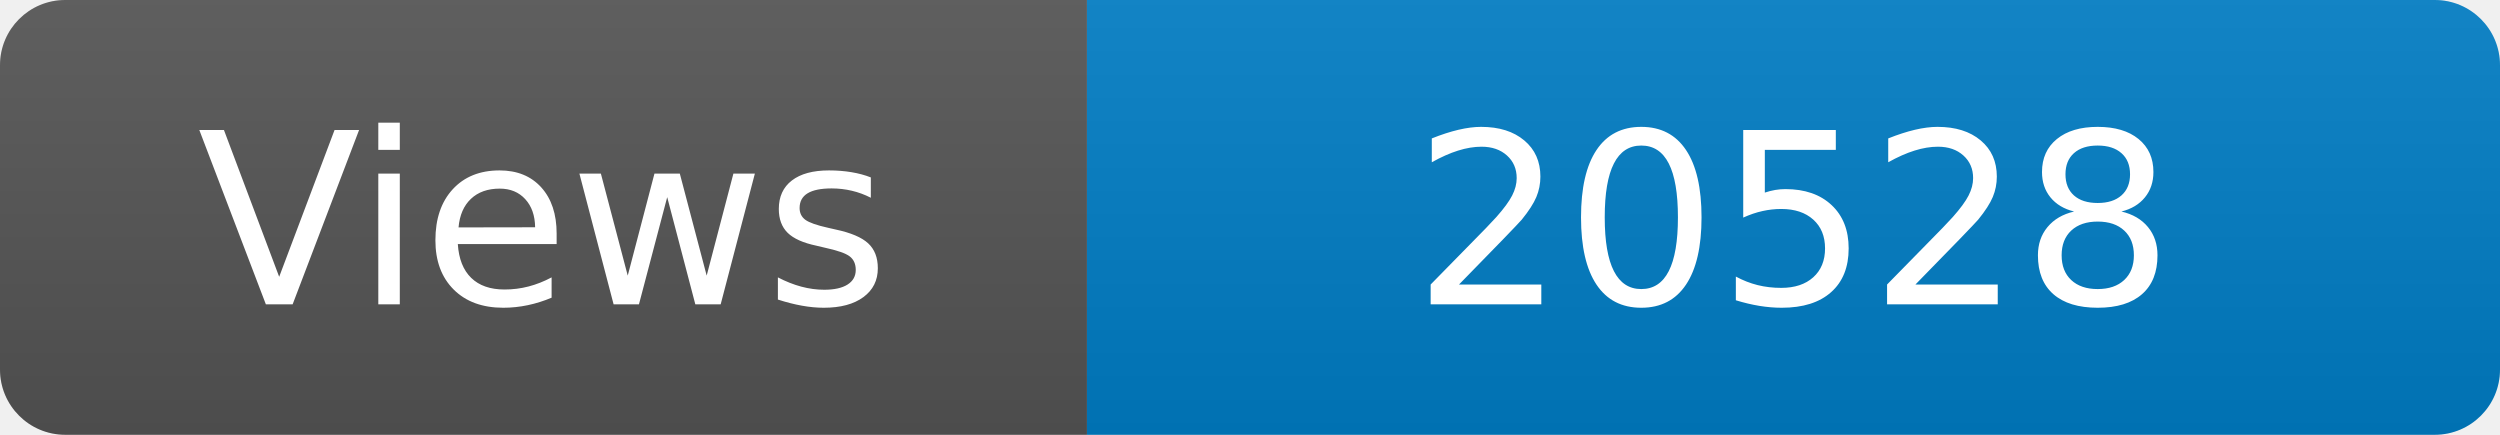
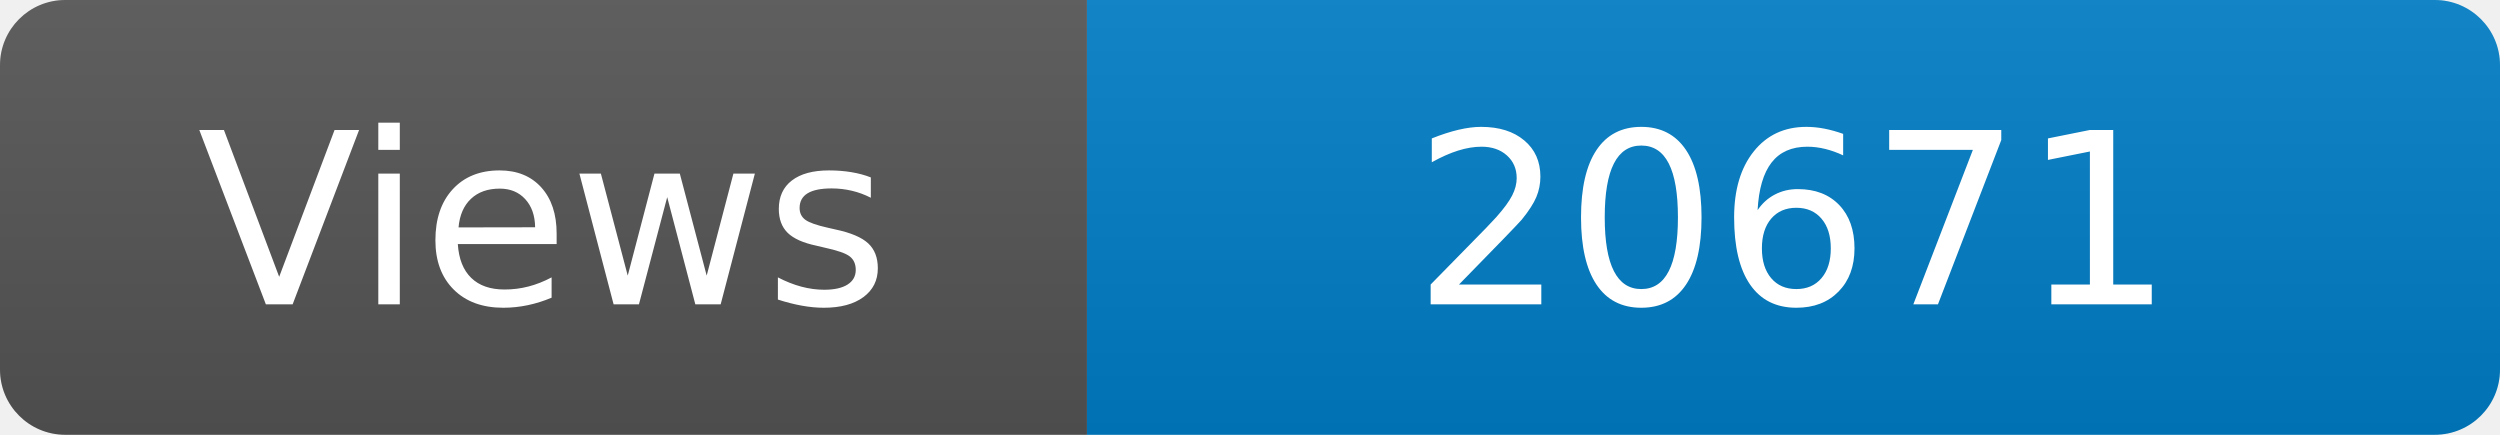
<svg xmlns="http://www.w3.org/2000/svg" width="115" height="20" role="img" aria-label="Maintained?: yes">
  <linearGradient id="s" x2="0" y2="100%">
    <stop offset="0" stop-color="#bbb" stop-opacity=".1" />
    <stop offset="1" stop-opacity=".1" />
  </linearGradient>
  <clipPath id="r">
    <rect width="115" height="20" rx="3" fill="#fff" />
  </clipPath>
  <g clip-path="url(#r)">
    <rect width="50" height="20" fill="#555" />
    <rect x="50" width="160" height="20" fill="#007ec6" />
    <rect width="115" height="20" fill="url(#s)" />
  </g>
  <g fill="#fff" text-anchor="middle" font-family="Verdana,Geneva,DejaVu Sans,sans-serif" font-size="110">
    <text x="250" y="140" transform="scale(.1)" fill="#fff">Views</text>
-     <text x="825" y="140" transform="scale(.1)" fill="#fff">20528</text>
+     <text x="825" y="140" transform="scale(.1)" fill="#fff">20671</text>
  </g>
</svg>
